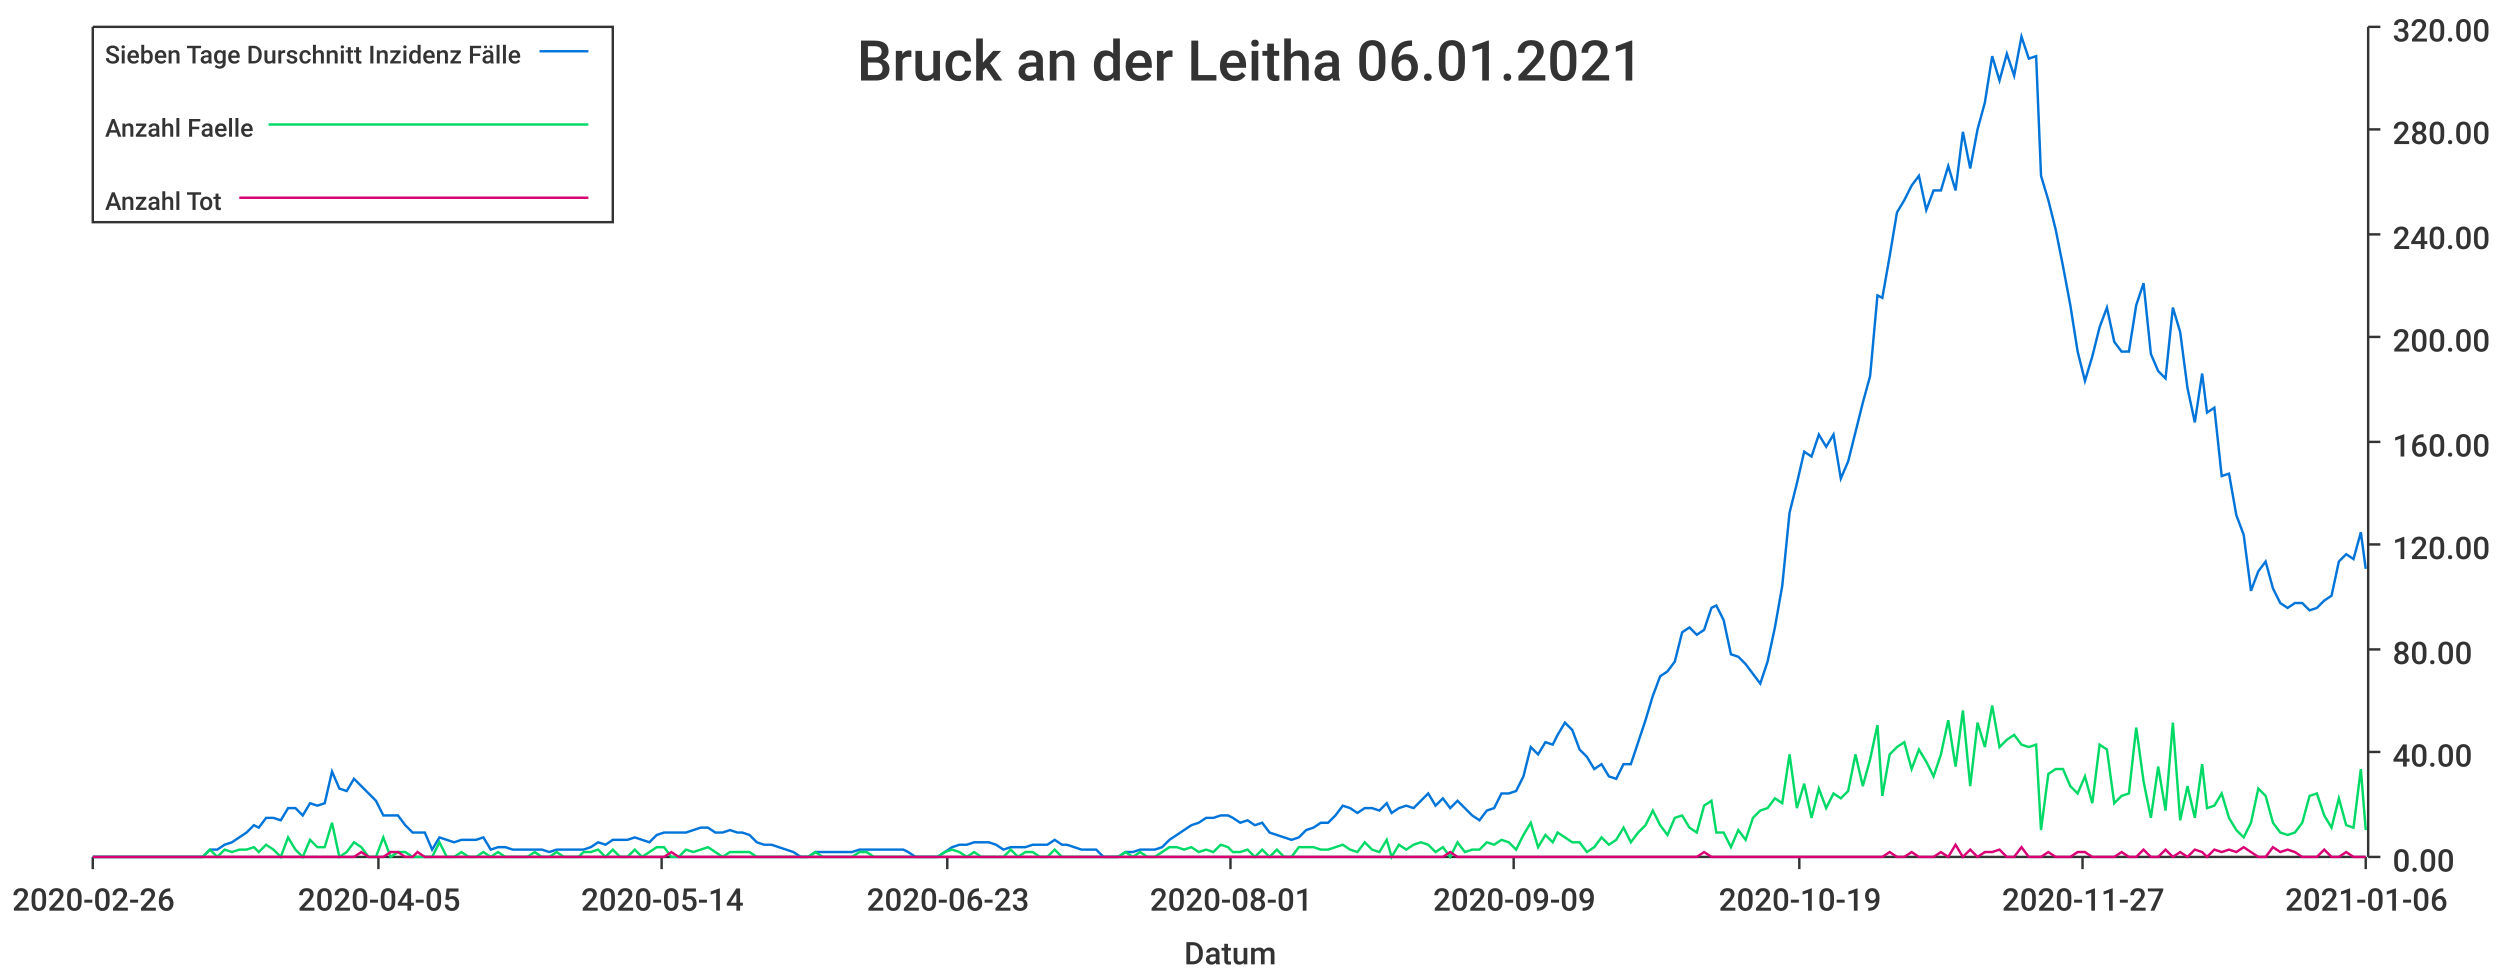
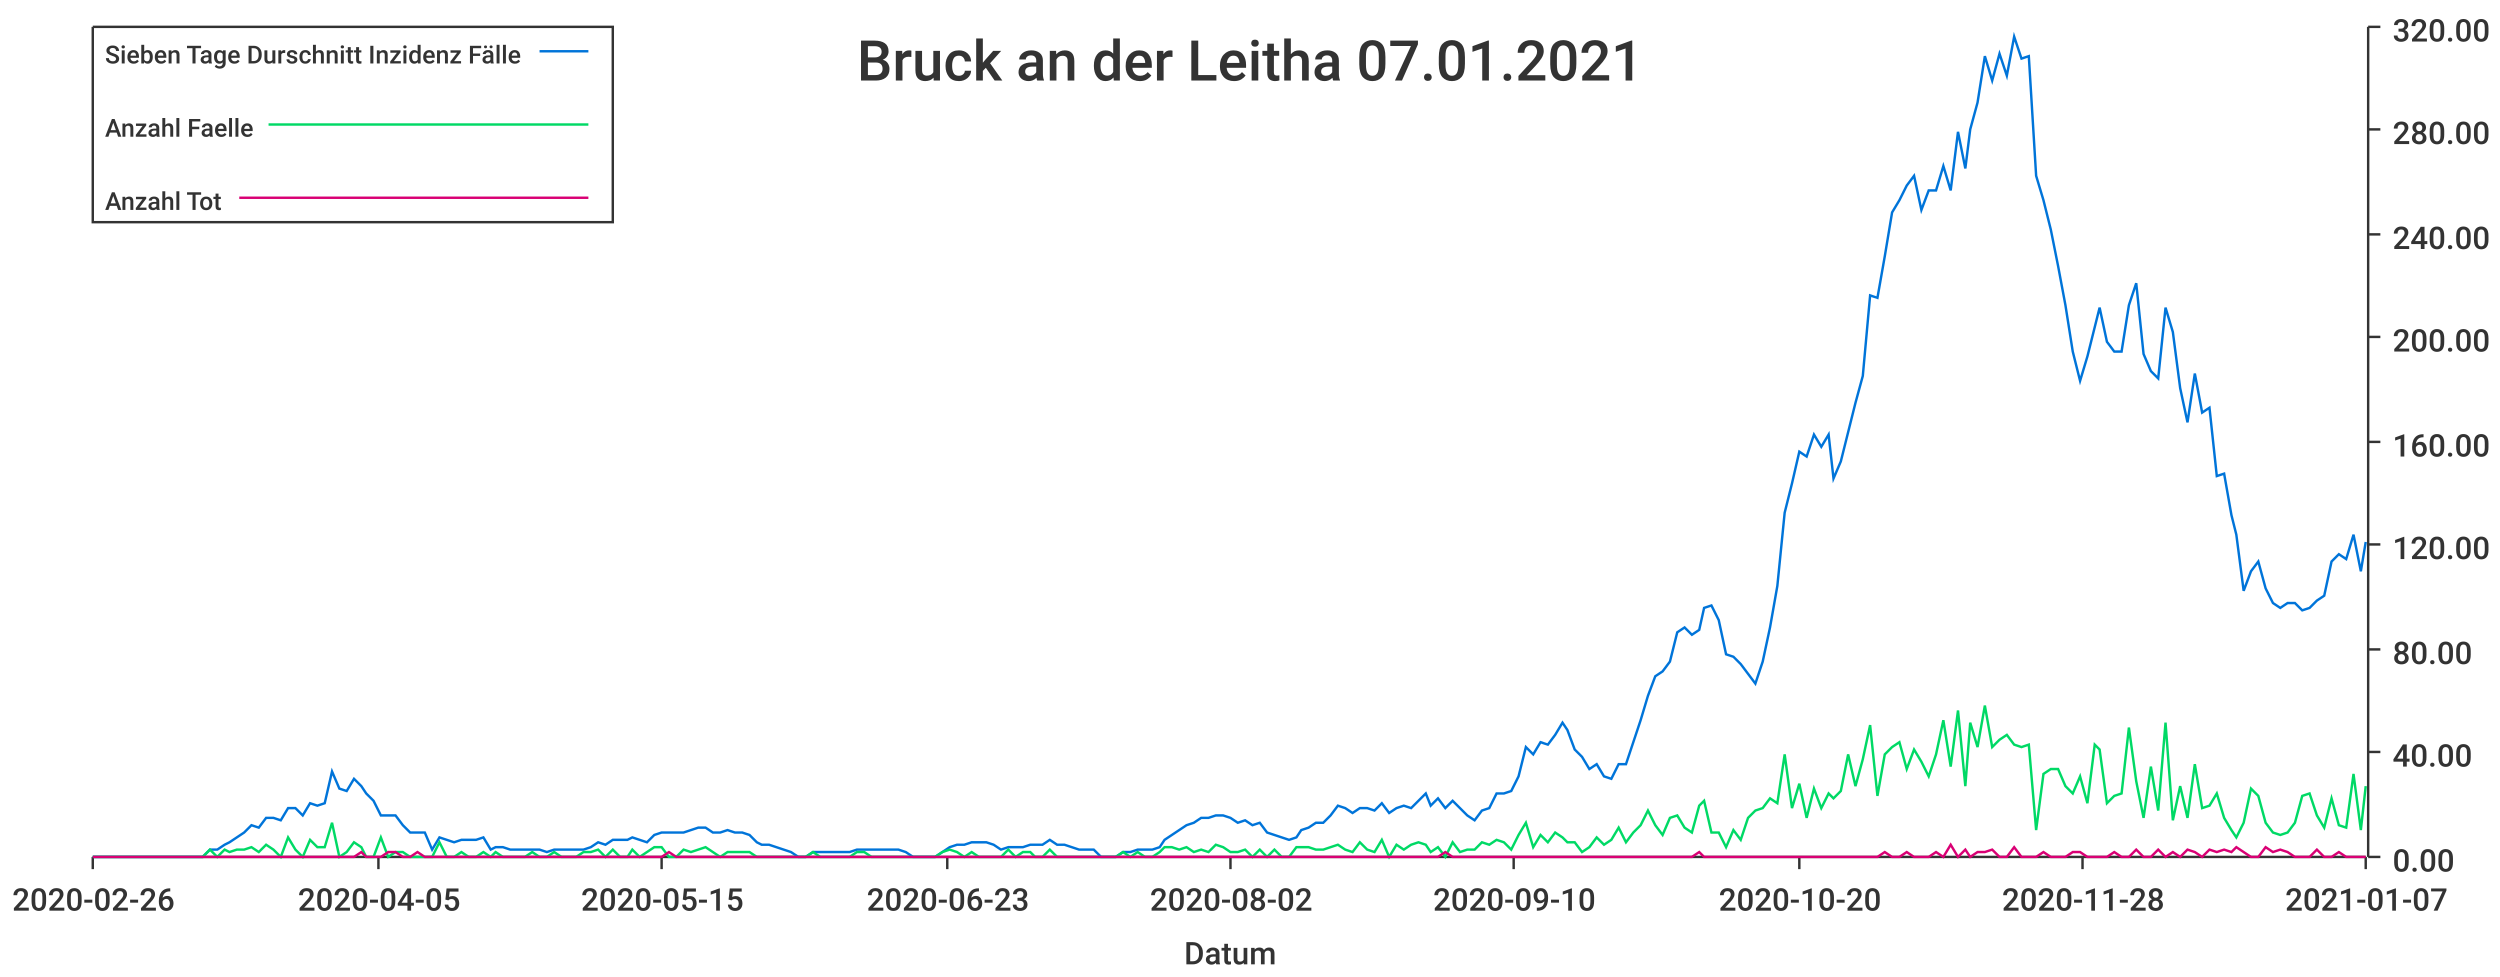
<svg xmlns="http://www.w3.org/2000/svg" width="1024" height="400">\n<path d="M 0 0 L 1024 0 L 1024 400 L 0 400 L 0 0" style="stroke-width:0;stroke:rgba(255,255,255,1.0);fill:rgba(255,255,255,1.0)" />
  <path d="M 38 11 L 969 11 L 969 351 L 38 351 L 38 11" style="stroke-width:0;stroke:rgba(255,255,255,1.0);fill:rgba(255,255,255,1.0)" />
  <path d="M 38 351 L 969 351" style="stroke-width:1;stroke:rgba(51,51,51,1.0);fill:none" />
  <path d="M 38 351 L 38 356" style="stroke-width:1;stroke:rgba(51,51,51,1.0);fill:none" />
  <text x="5" y="373" style="stroke-width:0;stroke:none;fill:rgba(51,51,51,1.0);font-size:12.8px;font-family:'Roboto Medium',sans-serif">2020-02-26</text>
  <path d="M 155 351 L 155 356" style="stroke-width:1;stroke:rgba(51,51,51,1.0);fill:none" />
  <text x="122" y="373" style="stroke-width:0;stroke:none;fill:rgba(51,51,51,1.0);font-size:12.8px;font-family:'Roboto Medium',sans-serif">2020-04-05</text>
  <path d="M 271 351 L 271 356" style="stroke-width:1;stroke:rgba(51,51,51,1.0);fill:none" />
-   <text x="238" y="373" style="stroke-width:0;stroke:none;fill:rgba(51,51,51,1.0);font-size:12.8px;font-family:'Roboto Medium',sans-serif">2020-05-14</text>
+   <text x="238" y="373" style="stroke-width:0;stroke:none;fill:rgba(51,51,51,1.0);font-size:12.8px;font-family:'Roboto Medium',sans-serif">2020-05-15</text>
  <path d="M 388 351 L 388 356" style="stroke-width:1;stroke:rgba(51,51,51,1.0);fill:none" />
  <text x="355" y="373" style="stroke-width:0;stroke:none;fill:rgba(51,51,51,1.0);font-size:12.8px;font-family:'Roboto Medium',sans-serif">2020-06-23</text>
  <path d="M 504 351 L 504 356" style="stroke-width:1;stroke:rgba(51,51,51,1.0);fill:none" />
-   <text x="471" y="373" style="stroke-width:0;stroke:none;fill:rgba(51,51,51,1.0);font-size:12.8px;font-family:'Roboto Medium',sans-serif">2020-08-01</text>
+   <text x="471" y="373" style="stroke-width:0;stroke:none;fill:rgba(51,51,51,1.0);font-size:12.8px;font-family:'Roboto Medium',sans-serif">2020-08-02</text>
  <path d="M 620 351 L 620 356" style="stroke-width:1;stroke:rgba(51,51,51,1.0);fill:none" />
-   <text x="587" y="373" style="stroke-width:0;stroke:none;fill:rgba(51,51,51,1.0);font-size:12.8px;font-family:'Roboto Medium',sans-serif">2020-09-09</text>
+   <text x="587" y="373" style="stroke-width:0;stroke:none;fill:rgba(51,51,51,1.0);font-size:12.8px;font-family:'Roboto Medium',sans-serif">2020-09-10</text>
  <path d="M 737 351 L 737 356" style="stroke-width:1;stroke:rgba(51,51,51,1.0);fill:none" />
-   <text x="704" y="373" style="stroke-width:0;stroke:none;fill:rgba(51,51,51,1.0);font-size:12.8px;font-family:'Roboto Medium',sans-serif">2020-10-19</text>
+   <text x="704" y="373" style="stroke-width:0;stroke:none;fill:rgba(51,51,51,1.0);font-size:12.8px;font-family:'Roboto Medium',sans-serif">2020-10-20</text>
  <path d="M 853 351 L 853 356" style="stroke-width:1;stroke:rgba(51,51,51,1.0);fill:none" />
-   <text x="820" y="373" style="stroke-width:0;stroke:none;fill:rgba(51,51,51,1.0);font-size:12.8px;font-family:'Roboto Medium',sans-serif">2020-11-27</text>
+   <text x="820" y="373" style="stroke-width:0;stroke:none;fill:rgba(51,51,51,1.0);font-size:12.8px;font-family:'Roboto Medium',sans-serif">2020-11-28</text>
  <path d="M 969 351 L 969 356" style="stroke-width:1;stroke:rgba(51,51,51,1.0);fill:none" />
-   <text x="936" y="373" style="stroke-width:0;stroke:none;fill:rgba(51,51,51,1.0);font-size:12.8px;font-family:'Roboto Medium',sans-serif">2021-01-06</text>
+   <text x="936" y="373" style="stroke-width:0;stroke:none;fill:rgba(51,51,51,1.0);font-size:12.8px;font-family:'Roboto Medium',sans-serif">2021-01-07</text>
  <text x="485" y="395" style="stroke-width:0;stroke:none;fill:rgba(51,51,51,1.0);font-size:12.8px;font-family:'Roboto Medium',sans-serif">Datum</text>
  <path d="M 970 351 L 970 11" style="stroke-width:1;stroke:rgba(51,51,51,1.0);fill:none" />
  <path d="M 970 351 L 975 351" style="stroke-width:1;stroke:rgba(51,51,51,1.0);fill:none" />
  <text x="980" y="357" style="stroke-width:0;stroke:none;fill:rgba(51,51,51,1.0);font-size:12.8px;font-family:'Roboto Medium',sans-serif">0.00</text>
  <path d="M 970 308 L 975 308" style="stroke-width:1;stroke:rgba(51,51,51,1.0);fill:none" />
  <text x="980" y="314" style="stroke-width:0;stroke:none;fill:rgba(51,51,51,1.0);font-size:12.8px;font-family:'Roboto Medium',sans-serif">40.00</text>
  <path d="M 970 266 L 975 266" style="stroke-width:1;stroke:rgba(51,51,51,1.0);fill:none" />
  <text x="980" y="272" style="stroke-width:0;stroke:none;fill:rgba(51,51,51,1.0);font-size:12.8px;font-family:'Roboto Medium',sans-serif">80.00</text>
  <path d="M 970 223 L 975 223" style="stroke-width:1;stroke:rgba(51,51,51,1.0);fill:none" />
  <text x="980" y="229" style="stroke-width:0;stroke:none;fill:rgba(51,51,51,1.0);font-size:12.8px;font-family:'Roboto Medium',sans-serif">120.00</text>
  <path d="M 970 181 L 975 181" style="stroke-width:1;stroke:rgba(51,51,51,1.0);fill:none" />
  <text x="980" y="187" style="stroke-width:0;stroke:none;fill:rgba(51,51,51,1.0);font-size:12.8px;font-family:'Roboto Medium',sans-serif">160.00</text>
  <path d="M 970 138 L 975 138" style="stroke-width:1;stroke:rgba(51,51,51,1.0);fill:none" />
  <text x="980" y="144" style="stroke-width:0;stroke:none;fill:rgba(51,51,51,1.0);font-size:12.8px;font-family:'Roboto Medium',sans-serif">200.00</text>
  <path d="M 970 96 L 975 96" style="stroke-width:1;stroke:rgba(51,51,51,1.0);fill:none" />
  <text x="980" y="102" style="stroke-width:0;stroke:none;fill:rgba(51,51,51,1.0);font-size:12.8px;font-family:'Roboto Medium',sans-serif">240.00</text>
  <path d="M 970 53 L 975 53" style="stroke-width:1;stroke:rgba(51,51,51,1.0);fill:none" />
  <text x="980" y="59" style="stroke-width:0;stroke:none;fill:rgba(51,51,51,1.0);font-size:12.8px;font-family:'Roboto Medium',sans-serif">280.00</text>
  <path d="M 970 11 L 975 11" style="stroke-width:1;stroke:rgba(51,51,51,1.0);fill:none" />
  <text x="980" y="17" style="stroke-width:0;stroke:none;fill:rgba(51,51,51,1.0);font-size:12.8px;font-family:'Roboto Medium',sans-serif">320.00</text>
-   <path d="M 38 351 L 41 351 L 44 351 L 47 351 L 50 351 L 53 351 L 56 351 L 59 351 L 62 351 L 65 351 L 68 351 L 71 351 L 74 351 L 77 351 L 80 351 L 83 351 L 86 348 L 89 348 L 92 346 L 95 345 L 98 343 L 101 341 L 104 338 L 106 339 L 109 335 L 112 335 L 115 336 L 118 331 L 121 331 L 124 334 L 127 329 L 130 330 L 133 329 L 136 316 L 139 323 L 142 324 L 145 319 L 148 322 L 151 325 L 154 328 L 157 334 L 160 334 L 163 334 L 166 338 L 169 341 L 171 341 L 174 341 L 177 348 L 180 343 L 183 344 L 186 345 L 189 344 L 192 344 L 195 344 L 198 343 L 201 348 L 204 347 L 207 347 L 210 348 L 213 348 L 216 348 L 219 348 L 222 348 L 225 349 L 228 348 L 231 348 L 234 348 L 237 348 L 239 348 L 242 347 L 245 345 L 248 346 L 251 344 L 254 344 L 257 344 L 260 343 L 263 344 L 266 345 L 269 342 L 272 341 L 275 341 L 278 341 L 281 341 L 284 340 L 287 339 L 290 339 L 293 341 L 296 341 L 299 340 L 302 341 L 304 341 L 307 342 L 310 345 L 313 346 L 316 346 L 319 347 L 322 348 L 325 349 L 328 351 L 331 351 L 334 349 L 337 349 L 340 349 L 343 349 L 346 349 L 349 349 L 352 348 L 355 348 L 358 348 L 361 348 L 364 348 L 367 348 L 370 348 L 372 349 L 375 351 L 378 351 L 381 351 L 384 351 L 387 349 L 390 347 L 393 346 L 396 346 L 399 345 L 402 345 L 405 345 L 408 346 L 411 348 L 414 347 L 417 347 L 420 347 L 423 346 L 426 346 L 429 346 L 432 344 L 435 346 L 437 346 L 440 347 L 443 348 L 446 348 L 449 348 L 452 351 L 455 351 L 458 351 L 461 349 L 464 349 L 467 348 L 470 348 L 473 348 L 476 347 L 479 344 L 482 342 L 485 340 L 488 338 L 491 337 L 494 335 L 497 335 L 500 334 L 503 334 L 505 335 L 508 337 L 511 336 L 514 338 L 517 337 L 520 341 L 523 342 L 526 343 L 529 344 L 532 343 L 535 340 L 538 339 L 541 337 L 544 337 L 547 334 L 550 330 L 553 331 L 556 333 L 559 331 L 562 331 L 565 332 L 568 329 L 570 333 L 573 331 L 576 330 L 579 331 L 582 328 L 585 325 L 588 330 L 591 327 L 594 331 L 597 328 L 600 331 L 603 334 L 606 336 L 609 332 L 612 331 L 615 325 L 618 325 L 621 324 L 624 318 L 627 306 L 630 309 L 633 304 L 636 305 L 638 301 L 641 296 L 644 299 L 647 307 L 650 310 L 653 315 L 656 313 L 659 318 L 662 319 L 665 313 L 668 313 L 671 304 L 674 295 L 677 285 L 680 277 L 683 275 L 686 271 L 689 259 L 692 257 L 695 260 L 698 258 L 701 249 L 703 248 L 706 254 L 709 268 L 712 269 L 715 272 L 718 276 L 721 280 L 724 271 L 727 257 L 730 240 L 733 210 L 736 198 L 739 185 L 742 187 L 745 178 L 748 183 L 751 178 L 754 196 L 757 189 L 760 177 L 763 165 L 766 154 L 769 121 L 771 122 L 774 105 L 777 87 L 780 82 L 783 76 L 786 72 L 789 86 L 792 78 L 795 78 L 798 68 L 801 78 L 804 54 L 807 69 L 810 53 L 813 42 L 816 23 L 819 33 L 822 22 L 825 31 L 828 15 L 831 24 L 834 23 L 836 72 L 839 82 L 842 94 L 845 109 L 848 125 L 851 144 L 854 156 L 857 146 L 860 134 L 863 126 L 866 140 L 869 144 L 872 144 L 875 125 L 878 116 L 881 145 L 884 152 L 887 155 L 890 126 L 893 136 L 896 159 L 899 173 L 902 153 L 904 169 L 907 167 L 910 195 L 913 194 L 916 211 L 919 219 L 922 242 L 925 234 L 928 230 L 931 241 L 934 247 L 937 249 L 940 247 L 943 247 L 946 250 L 949 249 L 952 246 L 955 244 L 958 230 L 961 227 L 964 229 L 967 218 L 969 233" style="stroke-width:1;stroke:rgba(0,116,217,1.0);fill:none" />
-   <path d="M 38 351 L 41 351 L 44 351 L 47 351 L 50 351 L 53 351 L 56 351 L 59 351 L 62 351 L 65 351 L 68 351 L 71 351 L 74 351 L 77 351 L 80 351 L 83 351 L 86 348 L 89 351 L 92 348 L 95 349 L 98 348 L 101 348 L 104 347 L 106 349 L 109 346 L 112 348 L 115 351 L 118 343 L 121 348 L 124 351 L 127 344 L 130 347 L 133 347 L 136 337 L 139 351 L 142 349 L 145 345 L 148 347 L 151 351 L 154 351 L 157 343 L 160 351 L 163 349 L 166 349 L 169 351 L 171 351 L 174 351 L 177 351 L 180 345 L 183 351 L 186 351 L 189 349 L 192 351 L 195 351 L 198 349 L 201 351 L 204 349 L 207 351 L 210 351 L 213 351 L 216 351 L 219 349 L 222 351 L 225 351 L 228 349 L 231 351 L 234 351 L 237 351 L 239 349 L 242 349 L 245 348 L 248 351 L 251 348 L 254 351 L 257 351 L 260 348 L 263 351 L 266 349 L 269 347 L 272 347 L 275 351 L 278 351 L 281 348 L 284 349 L 287 348 L 290 347 L 293 349 L 296 351 L 299 349 L 302 349 L 304 349 L 307 349 L 310 351 L 313 351 L 316 351 L 319 351 L 322 351 L 325 351 L 328 351 L 331 351 L 334 349 L 337 351 L 340 351 L 343 351 L 346 351 L 349 351 L 352 349 L 355 349 L 358 351 L 361 351 L 364 351 L 367 351 L 370 351 L 372 351 L 375 351 L 378 351 L 381 351 L 384 351 L 387 349 L 390 348 L 393 349 L 396 351 L 399 349 L 402 351 L 405 351 L 408 351 L 411 351 L 414 348 L 417 351 L 420 349 L 423 349 L 426 351 L 429 351 L 432 348 L 435 351 L 437 351 L 440 351 L 443 351 L 446 351 L 449 351 L 452 351 L 455 351 L 458 351 L 461 349 L 464 351 L 467 349 L 470 351 L 473 351 L 476 349 L 479 347 L 482 347 L 485 348 L 488 347 L 491 349 L 494 348 L 497 349 L 500 346 L 503 347 L 505 349 L 508 349 L 511 348 L 514 351 L 517 348 L 520 351 L 523 348 L 526 351 L 529 351 L 532 347 L 535 347 L 538 347 L 541 348 L 544 348 L 547 347 L 550 346 L 553 348 L 556 349 L 559 345 L 562 348 L 565 349 L 568 344 L 570 351 L 573 346 L 576 348 L 579 346 L 582 345 L 585 346 L 588 349 L 591 347 L 594 351 L 597 345 L 600 349 L 603 348 L 606 348 L 609 345 L 612 346 L 615 344 L 618 345 L 621 348 L 624 342 L 627 337 L 630 347 L 633 342 L 636 345 L 638 341 L 641 343 L 644 345 L 647 345 L 650 349 L 653 347 L 656 343 L 659 346 L 662 344 L 665 339 L 668 345 L 671 341 L 674 338 L 677 332 L 680 338 L 683 342 L 686 335 L 689 334 L 692 339 L 695 341 L 698 330 L 701 328 L 703 341 L 706 341 L 709 347 L 712 340 L 715 344 L 718 335 L 721 332 L 724 331 L 727 327 L 730 329 L 733 309 L 736 331 L 739 321 L 742 335 L 745 323 L 748 331 L 751 325 L 754 327 L 757 324 L 760 309 L 763 322 L 766 311 L 769 297 L 771 326 L 774 309 L 777 306 L 780 304 L 783 315 L 786 307 L 789 312 L 792 318 L 795 309 L 798 295 L 801 314 L 804 291 L 807 322 L 810 296 L 813 306 L 816 289 L 819 306 L 822 303 L 825 301 L 828 305 L 831 306 L 834 305 L 836 340 L 839 317 L 842 315 L 845 315 L 848 322 L 851 325 L 854 318 L 857 329 L 860 305 L 863 307 L 866 329 L 869 326 L 872 325 L 875 298 L 878 320 L 881 335 L 884 314 L 887 332 L 890 296 L 893 336 L 896 322 L 899 335 L 902 313 L 904 331 L 907 330 L 910 325 L 913 335 L 916 340 L 919 343 L 922 337 L 925 323 L 928 326 L 931 337 L 934 341 L 937 342 L 940 341 L 943 337 L 946 326 L 949 325 L 952 334 L 955 339 L 958 327 L 961 338 L 964 339 L 967 315 L 969 340" style="stroke-width:1;stroke:rgba(0,217,101,1.0);fill:none" />
-   <path d="M 38 351 L 41 351 L 44 351 L 47 351 L 50 351 L 53 351 L 56 351 L 59 351 L 62 351 L 65 351 L 68 351 L 71 351 L 74 351 L 77 351 L 80 351 L 83 351 L 86 351 L 89 351 L 92 351 L 95 351 L 98 351 L 101 351 L 104 351 L 106 351 L 109 351 L 112 351 L 115 351 L 118 351 L 121 351 L 124 351 L 127 351 L 130 351 L 133 351 L 136 351 L 139 351 L 142 351 L 145 351 L 148 349 L 151 351 L 154 351 L 157 351 L 160 349 L 163 349 L 166 351 L 169 351 L 171 349 L 174 351 L 177 351 L 180 351 L 183 351 L 186 351 L 189 351 L 192 351 L 195 351 L 198 351 L 201 351 L 204 351 L 207 351 L 210 351 L 213 351 L 216 351 L 219 351 L 222 351 L 225 351 L 228 351 L 231 351 L 234 351 L 237 351 L 239 351 L 242 351 L 245 351 L 248 351 L 251 351 L 254 351 L 257 351 L 260 351 L 263 351 L 266 351 L 269 351 L 272 351 L 275 349 L 278 351 L 281 351 L 284 351 L 287 351 L 290 351 L 293 351 L 296 351 L 299 351 L 302 351 L 304 351 L 307 351 L 310 351 L 313 351 L 316 351 L 319 351 L 322 351 L 325 351 L 328 351 L 331 351 L 334 351 L 337 351 L 340 351 L 343 351 L 346 351 L 349 351 L 352 351 L 355 351 L 358 351 L 361 351 L 364 351 L 367 351 L 370 351 L 372 351 L 375 351 L 378 351 L 381 351 L 384 351 L 387 351 L 390 351 L 393 351 L 396 351 L 399 351 L 402 351 L 405 351 L 408 351 L 411 351 L 414 351 L 417 351 L 420 351 L 423 351 L 426 351 L 429 351 L 432 351 L 435 351 L 437 351 L 440 351 L 443 351 L 446 351 L 449 351 L 452 351 L 455 351 L 458 351 L 461 351 L 464 351 L 467 351 L 470 351 L 473 351 L 476 351 L 479 351 L 482 351 L 485 351 L 488 351 L 491 351 L 494 351 L 497 351 L 500 351 L 503 351 L 505 351 L 508 351 L 511 351 L 514 351 L 517 351 L 520 351 L 523 351 L 526 351 L 529 351 L 532 351 L 535 351 L 538 351 L 541 351 L 544 351 L 547 351 L 550 351 L 553 351 L 556 351 L 559 351 L 562 351 L 565 351 L 568 351 L 570 351 L 573 351 L 576 351 L 579 351 L 582 351 L 585 351 L 588 351 L 591 351 L 594 349 L 597 351 L 600 351 L 603 351 L 606 351 L 609 351 L 612 351 L 615 351 L 618 351 L 621 351 L 624 351 L 627 351 L 630 351 L 633 351 L 636 351 L 638 351 L 641 351 L 644 351 L 647 351 L 650 351 L 653 351 L 656 351 L 659 351 L 662 351 L 665 351 L 668 351 L 671 351 L 674 351 L 677 351 L 680 351 L 683 351 L 686 351 L 689 351 L 692 351 L 695 351 L 698 349 L 701 351 L 703 351 L 706 351 L 709 351 L 712 351 L 715 351 L 718 351 L 721 351 L 724 351 L 727 351 L 730 351 L 733 351 L 736 351 L 739 351 L 742 351 L 745 351 L 748 351 L 751 351 L 754 351 L 757 351 L 760 351 L 763 351 L 766 351 L 769 351 L 771 351 L 774 349 L 777 351 L 780 351 L 783 349 L 786 351 L 789 351 L 792 351 L 795 349 L 798 351 L 801 346 L 804 351 L 807 348 L 810 351 L 813 349 L 816 349 L 819 348 L 822 351 L 825 351 L 828 347 L 831 351 L 834 351 L 836 351 L 839 349 L 842 351 L 845 351 L 848 351 L 851 349 L 854 349 L 857 351 L 860 351 L 863 351 L 866 351 L 869 349 L 872 351 L 875 351 L 878 348 L 881 351 L 884 351 L 887 348 L 890 351 L 893 349 L 896 351 L 899 348 L 902 349 L 904 351 L 907 348 L 910 349 L 913 348 L 916 349 L 919 347 L 922 349 L 925 351 L 928 351 L 931 347 L 934 349 L 937 348 L 940 349 L 943 351 L 946 351 L 949 351 L 952 348 L 955 351 L 958 351 L 961 349 L 964 351 L 967 351 L 969 351" style="stroke-width:1;stroke:rgba(217,0,116,1.0);fill:none" />
-   <text x="351" y="33" style="stroke-width:0;stroke:none;fill:rgba(51,51,51,1.0);font-size:23.0px;font-family:'Roboto Medium',sans-serif">Bruck an der Leitha 06.01.2021</text>
+   <path d="M 38 351 L 41 351 L 44 351 L 47 351 L 50 351 L 53 351 L 56 351 L 59 351 L 62 351 L 65 351 L 68 351 L 71 351 L 74 351 L 77 351 L 80 351 L 83 351 L 86 348 L 89 348 L 92 346 L 94 345 L 97 343 L 100 341 L 103 338 L 106 339 L 109 335 L 112 335 L 115 336 L 118 331 L 121 331 L 124 334 L 127 329 L 130 330 L 133 329 L 136 316 L 139 323 L 142 324 L 145 319 L 148 322 L 150 325 L 153 328 L 156 334 L 159 334 L 162 334 L 165 338 L 168 341 L 171 341 L 174 341 L 177 348 L 180 343 L 183 344 L 186 345 L 189 344 L 192 344 L 195 344 L 198 343 L 201 348 L 203 347 L 206 347 L 209 348 L 212 348 L 215 348 L 218 348 L 221 348 L 224 349 L 227 348 L 230 348 L 233 348 L 236 348 L 239 348 L 242 347 L 245 345 L 248 346 L 251 344 L 254 344 L 257 344 L 259 343 L 262 344 L 265 345 L 268 342 L 271 341 L 274 341 L 277 341 L 280 341 L 283 340 L 286 339 L 289 339 L 292 341 L 295 341 L 298 340 L 301 341 L 304 341 L 307 342 L 310 345 L 312 346 L 315 346 L 318 347 L 321 348 L 324 349 L 327 351 L 330 351 L 333 349 L 336 349 L 339 349 L 342 349 L 345 349 L 348 349 L 351 348 L 354 348 L 357 348 L 360 348 L 363 348 L 366 348 L 368 348 L 371 349 L 374 351 L 377 351 L 380 351 L 383 351 L 386 349 L 389 347 L 392 346 L 395 346 L 398 345 L 401 345 L 404 345 L 407 346 L 410 348 L 413 347 L 416 347 L 419 347 L 422 346 L 424 346 L 427 346 L 430 344 L 433 346 L 436 346 L 439 347 L 442 348 L 445 348 L 448 348 L 451 351 L 454 351 L 457 351 L 460 349 L 463 349 L 466 348 L 469 348 L 472 348 L 475 347 L 477 344 L 480 342 L 483 340 L 486 338 L 489 337 L 492 335 L 495 335 L 498 334 L 501 334 L 504 335 L 507 337 L 510 336 L 513 338 L 516 337 L 519 341 L 522 342 L 525 343 L 528 344 L 531 343 L 533 340 L 536 339 L 539 337 L 542 337 L 545 334 L 548 330 L 551 331 L 554 333 L 557 331 L 560 331 L 563 332 L 566 329 L 569 333 L 572 331 L 575 330 L 578 331 L 581 328 L 584 325 L 586 330 L 589 327 L 592 331 L 595 328 L 598 331 L 601 334 L 604 336 L 607 332 L 610 331 L 613 325 L 616 325 L 619 324 L 622 318 L 625 306 L 628 309 L 631 304 L 634 305 L 637 301 L 640 296 L 642 299 L 645 307 L 648 310 L 651 315 L 654 313 L 657 318 L 660 319 L 663 313 L 666 313 L 669 304 L 672 295 L 675 285 L 678 277 L 681 275 L 684 271 L 687 259 L 690 257 L 693 260 L 696 258 L 698 249 L 701 248 L 704 254 L 707 268 L 710 269 L 713 272 L 716 276 L 719 280 L 722 271 L 725 257 L 728 240 L 731 210 L 734 198 L 737 185 L 740 187 L 743 178 L 746 183 L 749 178 L 751 196 L 754 189 L 757 177 L 760 165 L 763 154 L 766 121 L 769 122 L 772 105 L 775 87 L 778 82 L 781 76 L 784 72 L 787 86 L 790 78 L 793 78 L 796 68 L 799 78 L 802 54 L 805 69 L 807 53 L 810 42 L 813 23 L 816 33 L 819 22 L 822 31 L 825 15 L 828 24 L 831 23 L 834 72 L 837 82 L 840 94 L 843 109 L 846 125 L 849 144 L 852 156 L 855 146 L 858 134 L 860 126 L 863 140 L 866 144 L 869 144 L 872 125 L 875 116 L 878 145 L 881 152 L 884 155 L 887 126 L 890 136 L 893 159 L 896 173 L 899 153 L 902 169 L 905 167 L 908 195 L 911 194 L 914 211 L 916 219 L 919 242 L 922 234 L 925 230 L 928 241 L 931 247 L 934 249 L 937 247 L 940 247 L 943 250 L 946 249 L 949 246 L 952 244 L 955 230 L 958 227 L 961 229 L 964 219 L 967 234 L 969 222" style="stroke-width:1;stroke:rgba(0,116,217,1.0);fill:none" />
+   <path d="M 38 351 L 41 351 L 44 351 L 47 351 L 50 351 L 53 351 L 56 351 L 59 351 L 62 351 L 65 351 L 68 351 L 71 351 L 74 351 L 77 351 L 80 351 L 83 351 L 86 348 L 89 351 L 92 348 L 94 349 L 97 348 L 100 348 L 103 347 L 106 349 L 109 346 L 112 348 L 115 351 L 118 343 L 121 348 L 124 351 L 127 344 L 130 347 L 133 347 L 136 337 L 139 351 L 142 349 L 145 345 L 148 347 L 150 351 L 153 351 L 156 343 L 159 351 L 162 349 L 165 349 L 168 351 L 171 351 L 174 351 L 177 351 L 180 345 L 183 351 L 186 351 L 189 349 L 192 351 L 195 351 L 198 349 L 201 351 L 203 349 L 206 351 L 209 351 L 212 351 L 215 351 L 218 349 L 221 351 L 224 351 L 227 349 L 230 351 L 233 351 L 236 351 L 239 349 L 242 349 L 245 348 L 248 351 L 251 348 L 254 351 L 257 351 L 259 348 L 262 351 L 265 349 L 268 347 L 271 347 L 274 351 L 277 351 L 280 348 L 283 349 L 286 348 L 289 347 L 292 349 L 295 351 L 298 349 L 301 349 L 304 349 L 307 349 L 310 351 L 312 351 L 315 351 L 318 351 L 321 351 L 324 351 L 327 351 L 330 351 L 333 349 L 336 351 L 339 351 L 342 351 L 345 351 L 348 351 L 351 349 L 354 349 L 357 351 L 360 351 L 363 351 L 366 351 L 368 351 L 371 351 L 374 351 L 377 351 L 380 351 L 383 351 L 386 349 L 389 348 L 392 349 L 395 351 L 398 349 L 401 351 L 404 351 L 407 351 L 410 351 L 413 348 L 416 351 L 419 349 L 422 349 L 424 351 L 427 351 L 430 348 L 433 351 L 436 351 L 439 351 L 442 351 L 445 351 L 448 351 L 451 351 L 454 351 L 457 351 L 460 349 L 463 351 L 466 349 L 469 351 L 472 351 L 475 349 L 477 347 L 480 347 L 483 348 L 486 347 L 489 349 L 492 348 L 495 349 L 498 346 L 501 347 L 504 349 L 507 349 L 510 348 L 513 351 L 516 348 L 519 351 L 522 348 L 525 351 L 528 351 L 531 347 L 533 347 L 536 347 L 539 348 L 542 348 L 545 347 L 548 346 L 551 348 L 554 349 L 557 345 L 560 348 L 563 349 L 566 344 L 569 351 L 572 346 L 575 348 L 578 346 L 581 345 L 584 346 L 586 349 L 589 347 L 592 351 L 595 345 L 598 349 L 601 348 L 604 348 L 607 345 L 610 346 L 613 344 L 616 345 L 619 348 L 622 342 L 625 337 L 628 347 L 631 342 L 634 345 L 637 341 L 640 343 L 642 345 L 645 345 L 648 349 L 651 347 L 654 343 L 657 346 L 660 344 L 663 339 L 666 345 L 669 341 L 672 338 L 675 332 L 678 338 L 681 342 L 684 335 L 687 334 L 690 339 L 693 341 L 696 330 L 698 328 L 701 341 L 704 341 L 707 347 L 710 340 L 713 344 L 716 335 L 719 332 L 722 331 L 725 327 L 728 329 L 731 309 L 734 331 L 737 321 L 740 335 L 743 323 L 746 331 L 749 325 L 751 327 L 754 324 L 757 309 L 760 322 L 763 311 L 766 297 L 769 326 L 772 309 L 775 306 L 778 304 L 781 315 L 784 307 L 787 312 L 790 318 L 793 309 L 796 295 L 799 314 L 802 291 L 805 322 L 807 296 L 810 306 L 813 289 L 816 306 L 819 303 L 822 301 L 825 305 L 828 306 L 831 305 L 834 340 L 837 317 L 840 315 L 843 315 L 846 322 L 849 325 L 852 318 L 855 329 L 858 305 L 860 307 L 863 329 L 866 326 L 869 325 L 872 298 L 875 320 L 878 335 L 881 314 L 884 332 L 887 296 L 890 336 L 893 322 L 896 335 L 899 313 L 902 331 L 905 330 L 908 325 L 911 335 L 914 340 L 916 343 L 919 337 L 922 323 L 925 326 L 928 337 L 931 341 L 934 342 L 937 341 L 940 337 L 943 326 L 946 325 L 949 334 L 952 339 L 955 327 L 958 338 L 961 339 L 964 317 L 967 340 L 969 322" style="stroke-width:1;stroke:rgba(0,217,101,1.0);fill:none" />
+   <path d="M 38 351 L 41 351 L 44 351 L 47 351 L 50 351 L 53 351 L 56 351 L 59 351 L 62 351 L 65 351 L 68 351 L 71 351 L 74 351 L 77 351 L 80 351 L 83 351 L 86 351 L 89 351 L 92 351 L 94 351 L 97 351 L 100 351 L 103 351 L 106 351 L 109 351 L 112 351 L 115 351 L 118 351 L 121 351 L 124 351 L 127 351 L 130 351 L 133 351 L 136 351 L 139 351 L 142 351 L 145 351 L 148 349 L 150 351 L 153 351 L 156 351 L 159 349 L 162 349 L 165 351 L 168 351 L 171 349 L 174 351 L 177 351 L 180 351 L 183 351 L 186 351 L 189 351 L 192 351 L 195 351 L 198 351 L 201 351 L 203 351 L 206 351 L 209 351 L 212 351 L 215 351 L 218 351 L 221 351 L 224 351 L 227 351 L 230 351 L 233 351 L 236 351 L 239 351 L 242 351 L 245 351 L 248 351 L 251 351 L 254 351 L 257 351 L 259 351 L 262 351 L 265 351 L 268 351 L 271 351 L 274 349 L 277 351 L 280 351 L 283 351 L 286 351 L 289 351 L 292 351 L 295 351 L 298 351 L 301 351 L 304 351 L 307 351 L 310 351 L 312 351 L 315 351 L 318 351 L 321 351 L 324 351 L 327 351 L 330 351 L 333 351 L 336 351 L 339 351 L 342 351 L 345 351 L 348 351 L 351 351 L 354 351 L 357 351 L 360 351 L 363 351 L 366 351 L 368 351 L 371 351 L 374 351 L 377 351 L 380 351 L 383 351 L 386 351 L 389 351 L 392 351 L 395 351 L 398 351 L 401 351 L 404 351 L 407 351 L 410 351 L 413 351 L 416 351 L 419 351 L 422 351 L 424 351 L 427 351 L 430 351 L 433 351 L 436 351 L 439 351 L 442 351 L 445 351 L 448 351 L 451 351 L 454 351 L 457 351 L 460 351 L 463 351 L 466 351 L 469 351 L 472 351 L 475 351 L 477 351 L 480 351 L 483 351 L 486 351 L 489 351 L 492 351 L 495 351 L 498 351 L 501 351 L 504 351 L 507 351 L 510 351 L 513 351 L 516 351 L 519 351 L 522 351 L 525 351 L 528 351 L 531 351 L 533 351 L 536 351 L 539 351 L 542 351 L 545 351 L 548 351 L 551 351 L 554 351 L 557 351 L 560 351 L 563 351 L 566 351 L 569 351 L 572 351 L 575 351 L 578 351 L 581 351 L 584 351 L 586 351 L 589 351 L 592 349 L 595 351 L 598 351 L 601 351 L 604 351 L 607 351 L 610 351 L 613 351 L 616 351 L 619 351 L 622 351 L 625 351 L 628 351 L 631 351 L 634 351 L 637 351 L 640 351 L 642 351 L 645 351 L 648 351 L 651 351 L 654 351 L 657 351 L 660 351 L 663 351 L 666 351 L 669 351 L 672 351 L 675 351 L 678 351 L 681 351 L 684 351 L 687 351 L 690 351 L 693 351 L 696 349 L 698 351 L 701 351 L 704 351 L 707 351 L 710 351 L 713 351 L 716 351 L 719 351 L 722 351 L 725 351 L 728 351 L 731 351 L 734 351 L 737 351 L 740 351 L 743 351 L 746 351 L 749 351 L 751 351 L 754 351 L 757 351 L 760 351 L 763 351 L 766 351 L 769 351 L 772 349 L 775 351 L 778 351 L 781 349 L 784 351 L 787 351 L 790 351 L 793 349 L 796 351 L 799 346 L 802 351 L 805 348 L 807 351 L 810 349 L 813 349 L 816 348 L 819 351 L 822 351 L 825 347 L 828 351 L 831 351 L 834 351 L 837 349 L 840 351 L 843 351 L 846 351 L 849 349 L 852 349 L 855 351 L 858 351 L 860 351 L 863 351 L 866 349 L 869 351 L 872 351 L 875 348 L 878 351 L 881 351 L 884 348 L 887 351 L 890 349 L 893 351 L 896 348 L 899 349 L 902 351 L 905 348 L 908 349 L 911 348 L 914 349 L 916 347 L 919 349 L 922 351 L 925 351 L 928 347 L 931 349 L 934 348 L 937 349 L 940 351 L 943 351 L 946 351 L 949 348 L 952 351 L 955 351 L 958 349 L 961 351 L 964 351 L 967 351 L 969 351" style="stroke-width:1;stroke:rgba(217,0,116,1.0);fill:none" />
+   <text x="351" y="33" style="stroke-width:0;stroke:none;fill:rgba(51,51,51,1.0);font-size:23.0px;font-family:'Roboto Medium',sans-serif">Bruck an der Leitha 07.01.2021</text>
  <path d="M 38 11 L 251 11 L 251 91 L 38 91 L 38 11" style="stroke-width:1;stroke:rgba(51,51,51,1.0);fill:rgba(255,255,255,1.0)" />
  <text x="43" y="26" style="stroke-width:0;stroke:none;fill:rgba(51,51,51,1.0);font-size:10.2px;font-family:'Roboto Medium',sans-serif">Sieben Tage Durschnitt Inzidenz Fälle</text>
  <path d="M 221 21 L 241 21" style="stroke-width:1;stroke:rgba(0,116,217,1.0);fill:none" />
  <text x="43" y="56" style="stroke-width:0;stroke:none;fill:rgba(51,51,51,1.0);font-size:10.2px;font-family:'Roboto Medium',sans-serif">Anzahl Faelle</text>
  <path d="M 110 51 L 241 51" style="stroke-width:1;stroke:rgba(0,217,101,1.0);fill:none" />
  <text x="43" y="86" style="stroke-width:0;stroke:none;fill:rgba(51,51,51,1.0);font-size:10.2px;font-family:'Roboto Medium',sans-serif">Anzahl Tot</text>
  <path d="M 98 81 L 241 81" style="stroke-width:1;stroke:rgba(217,0,116,1.0);fill:none" />
</svg>
